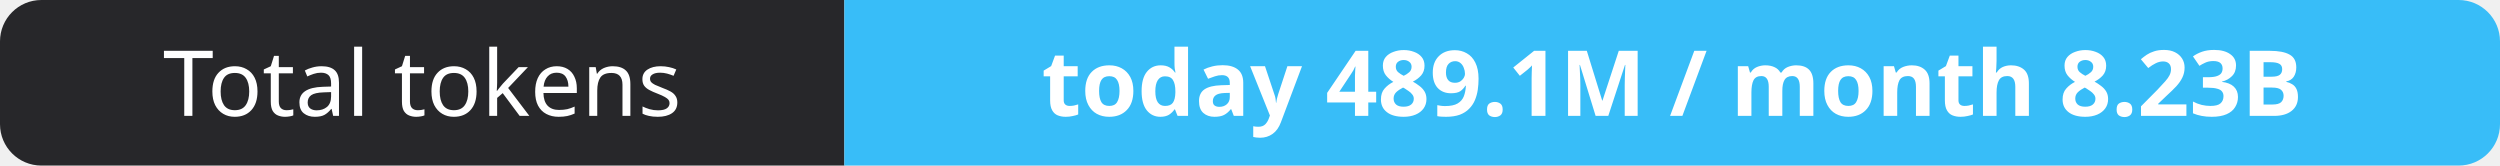
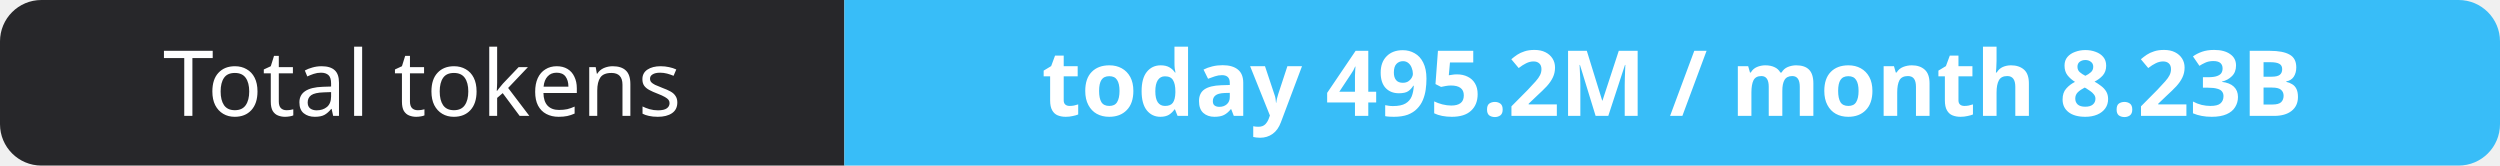
- <svg xmlns="http://www.w3.org/2000/svg" width="302" height="20" role="img" aria-label="Total tokens: today 489.1M / month 8.23B">
+ <svg xmlns="http://www.w3.org/2000/svg" width="302" height="20" role="img" aria-label="Total tokens: today 495.2M / month 8.23B">
  <clipPath id="r">
    <rect width="302" height="20" rx="5" fill="#fff" />
  </clipPath>
  <g clip-path="url(#r)">
    <rect width="102" height="20" fill="#27272a" />
    <rect x="102" width="200" height="20" fill="#38bdf8" />
  </g>
  <g fill="#fff" text-anchor="middle" font-family="Verdana,Geneva,sans-serif" font-size="11">
    <text x="51.0" y="14">Total tokens</text>
-     <text x="202.0" y="14" font-weight="700">today 489.1M / month 8.23B</text>
+     <text x="202.0" y="14" font-weight="700">today 495.2M / month 8.23B</text>
  </g>
</svg>
